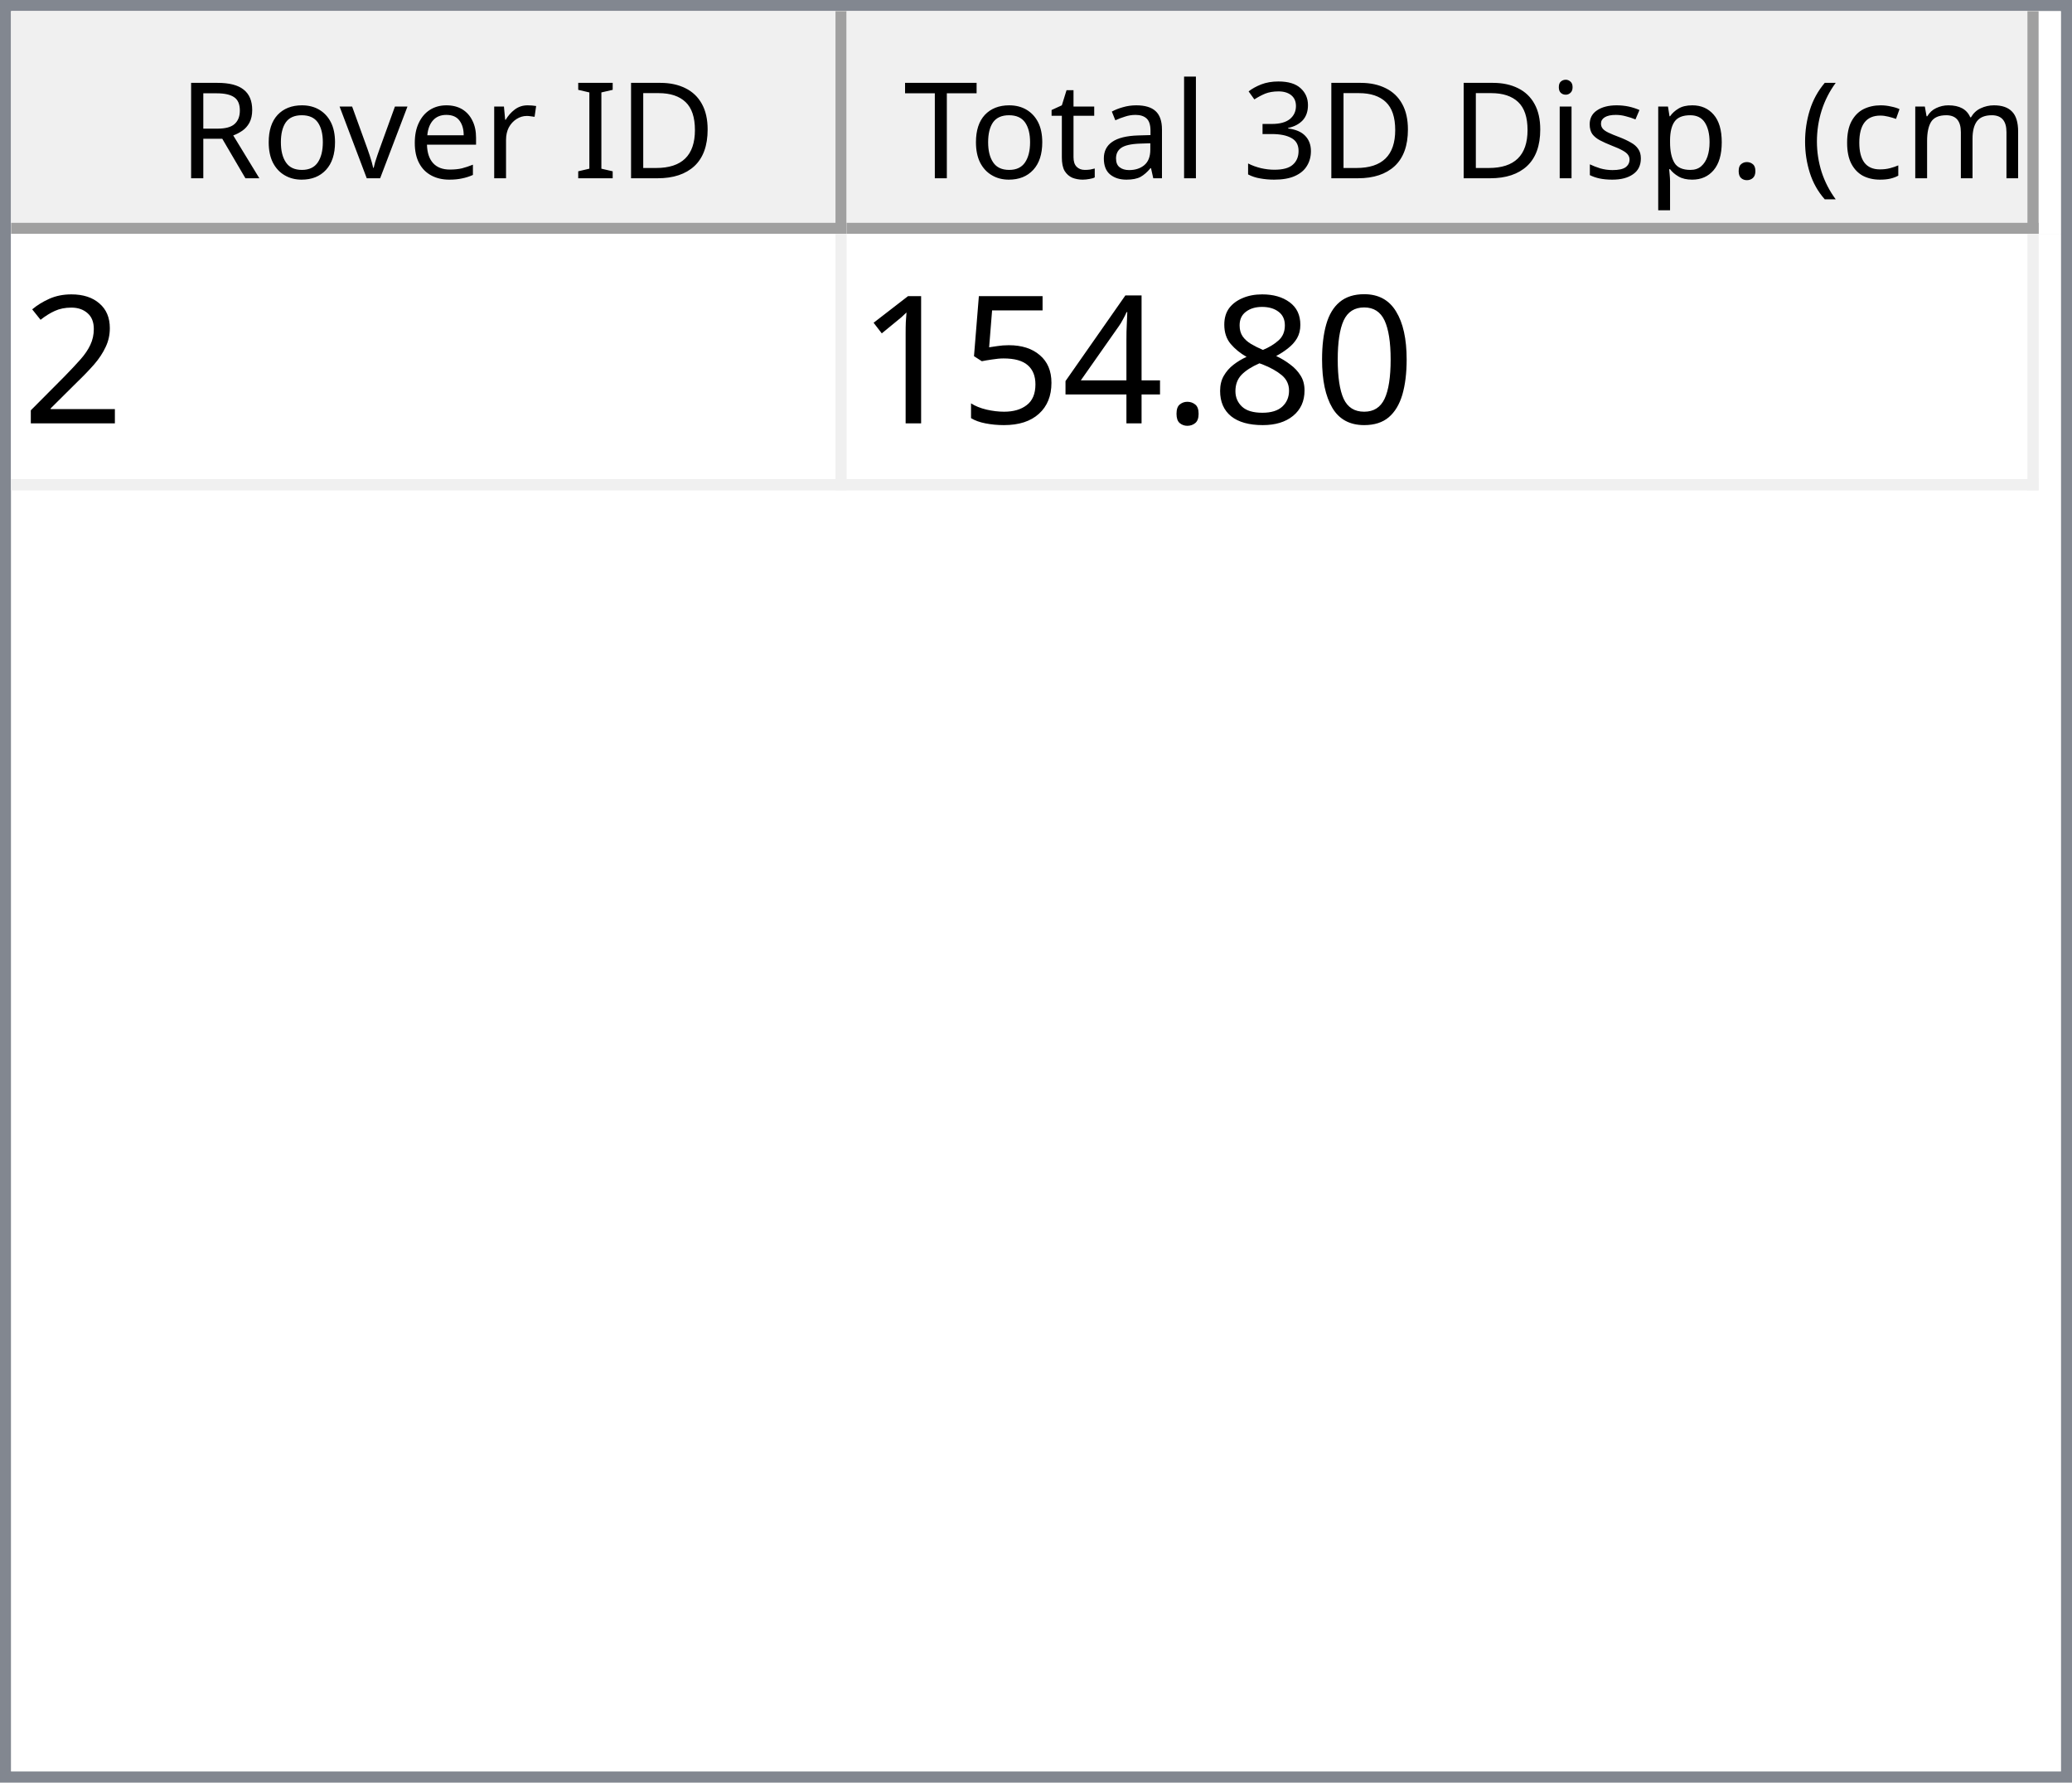
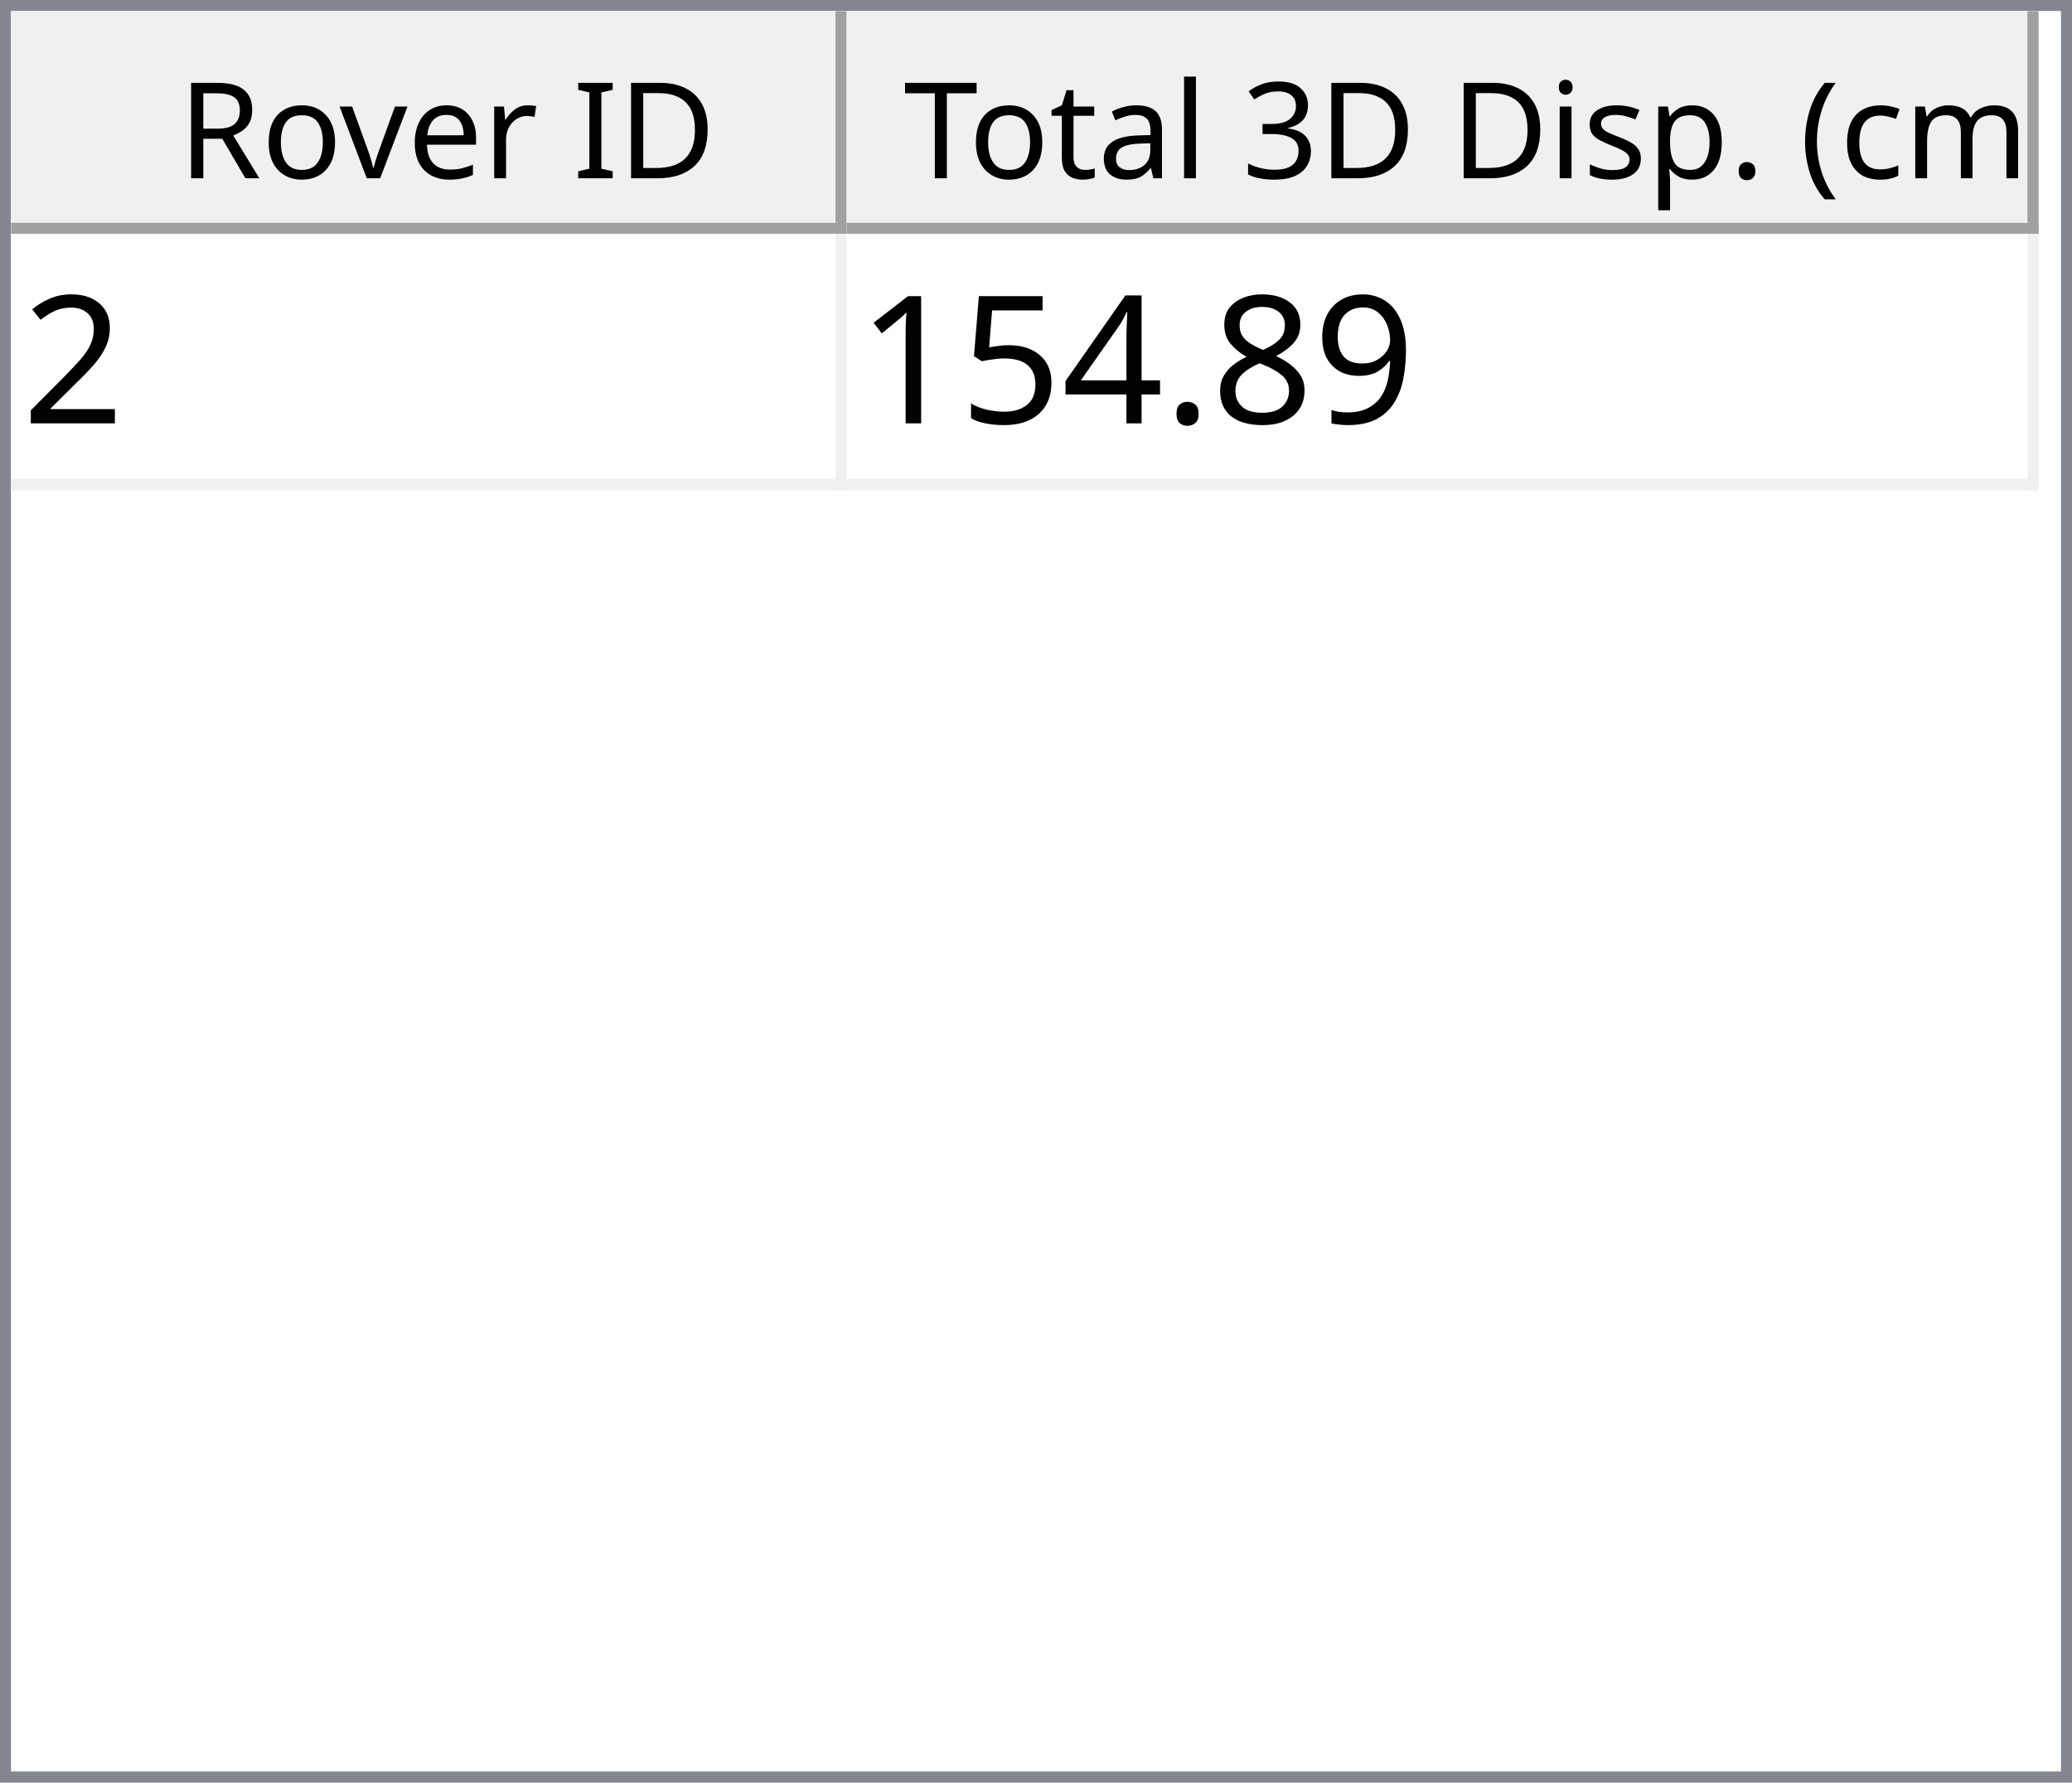
<svg xmlns="http://www.w3.org/2000/svg" style="fill-opacity:1; color-rendering:auto; color-interpolation:auto; text-rendering:auto; stroke:black; stroke-linecap:square; stroke-miterlimit:10; shape-rendering:auto; stroke-opacity:1; fill:black; stroke-dasharray:none; font-weight:normal; stroke-width:1; font-family:'Dialog'; font-style:normal; stroke-linejoin:miter; font-size:12px; stroke-dashoffset:0; image-rendering:auto;" width="186" height="160">
  <defs id="genericDefs" />
  <g>
    <defs id="defs1">
      <clipPath clipPathUnits="userSpaceOnUse" id="clipPath1">
        <path d="M0 0 L186 0 L186 160 L0 160 L0 0 Z" />
      </clipPath>
      <clipPath clipPathUnits="userSpaceOnUse" id="clipPath2">
        <path d="M0 0 L0 160 L186 160 L186 0 Z" />
      </clipPath>
      <clipPath clipPathUnits="userSpaceOnUse" id="clipPath3">
        <path d="M0 0 L0 20 L184 20 L184 0 Z" />
      </clipPath>
      <clipPath clipPathUnits="userSpaceOnUse" id="clipPath4">
        <path d="M0 0 L0 20 L75 20 L75 0 Z" />
      </clipPath>
      <clipPath clipPathUnits="userSpaceOnUse" id="clipPath5">
        <path d="M1 1 L1 19 L74 19 L74 1 Z" />
      </clipPath>
      <clipPath clipPathUnits="userSpaceOnUse" id="clipPath6">
        <path d="M0 0 L0 18 L73 18 L73 0 Z" />
      </clipPath>
      <clipPath clipPathUnits="userSpaceOnUse" id="clipPath7">
        <path d="M-0.5 -0.5 L-0.5 19.5 L74.5 19.5 L74.5 -0.5 Z" />
      </clipPath>
      <clipPath clipPathUnits="userSpaceOnUse" id="clipPath8">
        <path d="M0 0 L0 20 L107 20 L107 0 Z" />
      </clipPath>
      <clipPath clipPathUnits="userSpaceOnUse" id="clipPath9">
        <path d="M1 1 L1 19 L106 19 L106 1 Z" />
      </clipPath>
      <clipPath clipPathUnits="userSpaceOnUse" id="clipPath10">
        <path d="M0 0 L0 18 L105 18 L105 0 Z" />
      </clipPath>
      <clipPath clipPathUnits="userSpaceOnUse" id="clipPath11">
        <path d="M-0.5 -0.5 L-0.5 19.5 L106.5 19.5 L106.5 -0.5 Z" />
      </clipPath>
      <clipPath clipPathUnits="userSpaceOnUse" id="clipPath12">
        <path d="M0 0 L0 138 L184 138 L184 0 Z" />
      </clipPath>
      <clipPath clipPathUnits="userSpaceOnUse" id="clipPath13">
        <path d="M0 0 L0 23 L182 23 L182 0 Z" />
      </clipPath>
      <clipPath clipPathUnits="userSpaceOnUse" id="clipPath14">
        <path d="M-0.5 -0.5 L-0.5 22.5 L181.5 22.5 L181.5 -0.5 Z" />
      </clipPath>
      <clipPath clipPathUnits="userSpaceOnUse" id="clipPath15">
        <path d="M0 0 L0 22 L74 22 L74 0 Z" />
      </clipPath>
      <clipPath clipPathUnits="userSpaceOnUse" id="clipPath16">
        <path d="M0 0 L0 22 L106 22 L106 0 Z" />
      </clipPath>
      <font horiz-adv-x="64.551" id="font1">
        <font-face ascent="107.91" descent="25.098" units-per-em="100" style="font-style:normal; font-family:Segoe UI; font-weight:normal;" />
        <missing-glyph horiz-adv-x="64.551" d="M8.109 0 L8.109 68.266 L56.453 68.266 L56.453 0 L8.109 0 ZM15.328 7.234 L49.219 7.234 L49.219 61.031 L15.328 61.031 L15.328 7.234 Z" />
        <glyph unicode="D" horiz-adv-x="70.117" d="M9.188 0 L9.188 70.016 L28.516 70.016 Q65.531 70.016 65.531 35.891 Q65.531 19.672 55.25 9.836 Q44.969 0 27.734 0 L9.188 0 ZM17.391 62.594 L17.391 7.422 L27.828 7.422 Q41.609 7.422 49.273 14.797 Q56.938 22.172 56.938 35.688 Q56.938 62.594 28.328 62.594 L17.391 62.594 Z" />
        <glyph unicode="I" horiz-adv-x="26.611" d="M17.391 0 L9.188 0 L9.188 70.016 L17.391 70.016 L17.391 0 Z" />
        <glyph unicode=" " horiz-adv-x="27.393" d="" />
        <glyph unicode="r" horiz-adv-x="34.766" d="M34.188 41.891 Q32.078 43.5 28.125 43.5 Q23 43.5 19.555 38.672 Q16.109 33.844 16.109 25.484 L16.109 0 L8.109 0 L8.109 50 L16.109 50 L16.109 39.703 L16.312 39.703 Q18.016 44.969 21.531 47.922 Q25.047 50.875 29.391 50.875 Q32.516 50.875 34.188 50.203 L34.188 41.891 Z" />
        <glyph unicode="e" horiz-adv-x="52.295" d="M48.297 23 L12.984 23 Q13.188 14.656 17.484 10.109 Q21.781 5.562 29.297 5.562 Q37.75 5.562 44.828 11.141 L44.828 3.609 Q38.234 -1.172 27.391 -1.172 Q16.797 -1.172 10.742 5.641 Q4.688 12.453 4.688 24.812 Q4.688 36.469 11.305 43.82 Q17.922 51.172 27.734 51.172 Q37.547 51.172 42.922 44.828 Q48.297 38.484 48.297 27.203 L48.297 23 ZM40.094 29.781 Q40.047 36.719 36.75 40.578 Q33.453 44.438 27.594 44.438 Q21.922 44.438 17.969 40.383 Q14.016 36.328 13.094 29.781 L40.094 29.781 Z" />
        <glyph unicode="v" horiz-adv-x="47.9" d="M47.406 50 L27.484 0 L19.625 0 L0.688 50 L9.469 50 L22.172 13.672 Q23.578 9.672 23.922 6.688 L24.125 6.688 Q24.609 10.453 25.688 13.484 L38.969 50 L47.406 50 Z" />
        <glyph unicode="o" horiz-adv-x="58.594" d="M29 -1.172 Q17.922 -1.172 11.305 5.836 Q4.688 12.844 4.688 24.422 Q4.688 37.016 11.57 44.094 Q18.453 51.172 30.172 51.172 Q41.359 51.172 47.633 44.289 Q53.906 37.406 53.906 25.203 Q53.906 13.234 47.141 6.031 Q40.375 -1.172 29 -1.172 ZM29.594 44.438 Q21.875 44.438 17.383 39.188 Q12.891 33.938 12.891 24.703 Q12.891 15.828 17.43 10.695 Q21.969 5.562 29.594 5.562 Q37.359 5.562 41.531 10.594 Q45.703 15.625 45.703 24.906 Q45.703 34.281 41.531 39.359 Q37.359 44.438 29.594 44.438 Z" />
        <glyph unicode="R" horiz-adv-x="59.814" d="M59.375 0 L49.609 0 L37.891 19.625 Q36.281 22.359 34.766 24.289 Q33.25 26.219 31.664 27.438 Q30.078 28.656 28.25 29.219 Q26.422 29.781 24.125 29.781 L17.391 29.781 L17.391 0 L9.188 0 L9.188 70.016 L30.078 70.016 Q34.672 70.016 38.555 68.867 Q42.438 67.719 45.289 65.375 Q48.141 63.031 49.758 59.547 Q51.375 56.062 51.375 51.375 Q51.375 47.703 50.273 44.656 Q49.172 41.609 47.148 39.211 Q45.125 36.812 42.266 35.133 Q39.406 33.453 35.844 32.516 L35.844 32.328 Q37.594 31.547 38.891 30.547 Q40.188 29.547 41.359 28.18 Q42.531 26.812 43.68 25.078 Q44.828 23.344 46.234 21.047 L59.375 0 ZM17.391 62.594 L17.391 37.203 L28.516 37.203 Q31.594 37.203 34.203 38.133 Q36.812 39.062 38.719 40.797 Q40.625 42.531 41.703 45.047 Q42.781 47.562 42.781 50.688 Q42.781 56.297 39.141 59.445 Q35.5 62.594 28.609 62.594 L17.391 62.594 Z" />
        <glyph unicode=")" horiz-adv-x="30.176" d="M8.297 -15.922 L1.172 -15.922 Q16.406 2.344 16.406 26.812 Q16.406 51.469 1.078 70.016 L8.297 70.016 Q23.531 52.156 23.531 26.703 Q23.531 1.375 8.297 -15.922 Z" />
        <glyph unicode="m" horiz-adv-x="86.133" d="M79.109 0 L71.094 0 L71.094 28.719 Q71.094 37.016 68.531 40.727 Q65.969 44.438 59.906 44.438 Q54.781 44.438 51.195 39.75 Q47.609 35.062 47.609 28.516 L47.609 0 L39.594 0 L39.594 29.688 Q39.594 44.438 28.219 44.438 Q22.953 44.438 19.531 40.016 Q16.109 35.594 16.109 28.516 L16.109 0 L8.109 0 L8.109 50 L16.109 50 L16.109 42.094 L16.312 42.094 Q21.625 51.172 31.844 51.172 Q36.969 51.172 40.773 48.312 Q44.578 45.453 46 40.828 Q51.562 51.172 62.594 51.172 Q79.109 51.172 79.109 30.812 L79.109 0 Z" />
        <glyph unicode="c" horiz-adv-x="46.191" d="M42.188 2.297 Q36.422 -1.172 28.516 -1.172 Q17.828 -1.172 11.258 5.789 Q4.688 12.75 4.688 23.828 Q4.688 36.188 11.766 43.68 Q18.844 51.172 30.672 51.172 Q37.25 51.172 42.281 48.734 L42.281 40.531 Q36.719 44.438 30.375 44.438 Q22.703 44.438 17.797 38.945 Q12.891 33.453 12.891 24.516 Q12.891 15.719 17.508 10.641 Q22.125 5.562 29.891 5.562 Q36.422 5.562 42.188 9.906 L42.188 2.297 Z" />
        <glyph unicode="(" horiz-adv-x="30.176" d="M29.109 -15.922 L21.969 -15.922 Q6.844 1.375 6.844 26.703 Q6.844 52.156 21.969 70.016 L29.203 70.016 Q13.875 51.469 13.875 26.812 Q13.875 2.344 29.109 -15.922 Z" />
        <glyph unicode="." horiz-adv-x="21.68" d="M10.891 -1.078 Q8.641 -1.078 7.055 0.539 Q5.469 2.156 5.469 4.391 Q5.469 6.641 7.055 8.273 Q8.641 9.906 10.891 9.906 Q13.188 9.906 14.797 8.273 Q16.406 6.641 16.406 4.391 Q16.406 2.156 14.797 0.539 Q13.188 -1.078 10.891 -1.078 Z" />
        <glyph unicode="p" horiz-adv-x="58.789" d="M16.312 7.234 L16.109 7.234 L16.109 -23 L8.109 -23 L8.109 50 L16.109 50 L16.109 41.219 L16.312 41.219 Q22.219 51.172 33.594 51.172 Q43.266 51.172 48.688 44.461 Q54.109 37.75 54.109 26.469 Q54.109 13.922 48 6.375 Q41.891 -1.172 31.297 -1.172 Q21.578 -1.172 16.312 7.234 ZM16.109 27.391 L16.109 20.406 Q16.109 14.203 20.141 9.883 Q24.172 5.562 30.375 5.562 Q37.641 5.562 41.773 11.133 Q45.906 16.703 45.906 26.609 Q45.906 34.969 42.047 39.703 Q38.188 44.438 31.594 44.438 Q24.609 44.438 20.359 39.578 Q16.109 34.719 16.109 27.391 Z" />
        <glyph unicode="s" horiz-adv-x="42.432" d="M5.078 1.812 L5.078 10.406 Q11.625 5.562 19.484 5.562 Q30.031 5.562 30.031 12.594 Q30.031 14.594 29.125 15.992 Q28.219 17.391 26.68 18.461 Q25.141 19.531 23.07 20.383 Q21 21.234 18.609 22.172 Q15.281 23.484 12.766 24.828 Q10.25 26.172 8.57 27.859 Q6.891 29.547 6.031 31.695 Q5.172 33.844 5.172 36.719 Q5.172 40.234 6.789 42.945 Q8.406 45.656 11.086 47.484 Q13.766 49.312 17.211 50.242 Q20.656 51.172 24.312 51.172 Q30.812 51.172 35.938 48.922 L35.938 40.828 Q30.422 44.438 23.25 44.438 Q21 44.438 19.195 43.922 Q17.391 43.406 16.094 42.477 Q14.797 41.547 14.086 40.258 Q13.375 38.969 13.375 37.406 Q13.375 35.453 14.086 34.133 Q14.797 32.812 16.164 31.789 Q17.531 30.766 19.484 29.938 Q21.438 29.109 23.922 28.125 Q27.25 26.859 29.883 25.516 Q32.516 24.172 34.375 22.484 Q36.234 20.797 37.234 18.602 Q38.234 16.406 38.234 13.375 Q38.234 9.672 36.602 6.938 Q34.969 4.203 32.234 2.398 Q29.5 0.594 25.93 -0.289 Q22.359 -1.172 18.453 -1.172 Q10.75 -1.172 5.078 1.812 Z" />
        <glyph unicode="i" horiz-adv-x="24.219" d="M12.203 62.703 Q10.062 62.703 8.547 64.164 Q7.031 65.625 7.031 67.875 Q7.031 70.125 8.547 71.609 Q10.062 73.094 12.203 73.094 Q14.406 73.094 15.945 71.609 Q17.484 70.125 17.484 67.875 Q17.484 65.719 15.945 64.211 Q14.406 62.703 12.203 62.703 ZM16.109 0 L8.109 0 L8.109 50 L16.109 50 L16.109 0 Z" />
        <glyph unicode="3" horiz-adv-x="53.906" d="M46.531 19.828 Q46.531 15.094 44.75 11.211 Q42.969 7.328 39.719 4.57 Q36.469 1.812 31.93 0.297 Q27.391 -1.219 21.922 -1.219 Q11.922 -1.219 6 2.594 L6 11.188 Q13.094 5.609 22.219 5.609 Q25.875 5.609 28.828 6.539 Q31.781 7.469 33.906 9.227 Q36.031 10.984 37.18 13.477 Q38.328 15.969 38.328 19.094 Q38.328 32.812 18.797 32.812 L12.984 32.812 L12.984 39.594 L18.5 39.594 Q35.797 39.594 35.797 52.484 Q35.797 64.406 22.609 64.406 Q15.188 64.406 8.688 59.422 L8.688 67.188 Q15.375 71.188 24.609 71.188 Q29 71.188 32.57 69.969 Q36.141 68.75 38.68 66.555 Q41.219 64.359 42.609 61.281 Q44 58.203 44 54.5 Q44 40.672 30.031 36.719 L30.031 36.531 Q33.594 36.141 36.625 34.797 Q39.656 33.453 41.852 31.305 Q44.047 29.156 45.289 26.25 Q46.531 23.344 46.531 19.828 Z" />
        <glyph unicode="l" horiz-adv-x="24.219" d="M16.109 0 L8.109 0 L8.109 74.031 L16.109 74.031 L16.109 0 Z" />
        <glyph unicode="a" horiz-adv-x="50.879" d="M43.891 0 L35.891 0 L35.891 7.812 L35.688 7.812 Q30.469 -1.172 20.312 -1.172 Q12.844 -1.172 8.617 2.781 Q4.391 6.734 4.391 13.281 Q4.391 27.297 20.906 29.594 L35.891 31.688 Q35.891 44.438 25.594 44.438 Q16.547 44.438 9.281 38.281 L9.281 46.484 Q16.656 51.172 26.266 51.172 Q43.891 51.172 43.891 32.516 L43.891 0 ZM35.891 25.297 L23.828 23.641 Q18.266 22.859 15.43 20.875 Q12.594 18.891 12.594 13.875 Q12.594 10.203 15.211 7.883 Q17.828 5.562 22.172 5.562 Q28.125 5.562 32.008 9.742 Q35.891 13.922 35.891 20.312 L35.891 25.297 Z" />
        <glyph unicode="t" horiz-adv-x="33.887" d="M31.297 0.484 Q28.469 -1.078 23.828 -1.078 Q10.688 -1.078 10.688 13.578 L10.688 43.172 L2.094 43.172 L2.094 50 L10.688 50 L10.688 62.203 L18.703 64.797 L18.703 50 L31.297 50 L31.297 43.172 L18.703 43.172 L18.703 14.984 Q18.703 9.969 20.414 7.82 Q22.125 5.672 26.078 5.672 Q29.109 5.672 31.297 7.328 L31.297 0.484 Z" />
        <glyph unicode="T" horiz-adv-x="52.393" d="M50.594 62.594 L30.375 62.594 L30.375 0 L22.172 0 L22.172 62.594 L2 62.594 L2 70.016 L50.594 70.016 L50.594 62.594 Z" />
      </font>
      <font horiz-adv-x="75.0" id="font2">
        <font-face ascent="100.537" descent="21.973" units-per-em="100" style="font-style:normal; font-family:sans-serif; font-weight:normal;" />
        <missing-glyph horiz-adv-x="75.0" d="M12.5 0 L12.5 62.5 L62.5 62.5 L62.5 0 L12.5 0 ZM14.062 1.562 L60.938 1.562 L60.938 60.938 L14.062 60.938 L14.062 1.562 Z" />
        <glyph unicode="2" horiz-adv-x="55.615" d="M50.344 8.453 L50.344 0 L3.031 0 Q2.938 3.172 4.047 6.109 Q5.859 10.938 9.836 15.625 Q13.812 20.312 21.344 26.469 Q33.016 36.031 37.117 41.625 Q41.219 47.219 41.219 52.203 Q41.219 57.422 37.477 61.008 Q33.734 64.594 27.734 64.594 Q21.391 64.594 17.578 60.789 Q13.766 56.984 13.719 50.25 L4.688 51.172 Q5.609 61.281 11.664 66.578 Q17.719 71.875 27.938 71.875 Q38.234 71.875 44.242 66.164 Q50.25 60.453 50.25 52 Q50.25 47.703 48.492 43.555 Q46.734 39.406 42.656 34.812 Q38.578 30.219 29.109 22.219 Q21.188 15.578 18.945 13.211 Q16.703 10.844 15.234 8.453 L50.344 8.453 Z" />
-         <glyph unicode="0" horiz-adv-x="55.615" d="M4.156 35.297 Q4.156 48 6.766 55.742 Q9.375 63.484 14.523 67.68 Q19.672 71.875 27.484 71.875 Q33.25 71.875 37.594 69.555 Q41.938 67.234 44.773 62.867 Q47.609 58.5 49.219 52.227 Q50.828 45.953 50.828 35.297 Q50.828 22.703 48.242 14.969 Q45.656 7.234 40.508 3.008 Q35.359 -1.219 27.484 -1.219 Q17.141 -1.219 11.234 6.203 Q4.156 15.141 4.156 35.297 ZM13.188 35.297 Q13.188 17.672 17.312 11.836 Q21.438 6 27.484 6 Q33.547 6 37.672 11.859 Q41.797 17.719 41.797 35.297 Q41.797 52.984 37.672 58.789 Q33.547 64.594 27.391 64.594 Q21.344 64.594 17.719 59.469 Q13.188 52.938 13.188 35.297 Z" />
+         <glyph unicode="9" horiz-adv-x="55.615" d="M5.469 16.547 L13.922 17.328 Q14.984 11.375 18.016 8.688 Q21.047 6 25.781 6 Q29.828 6 32.883 7.859 Q35.938 9.719 37.891 12.82 Q39.844 15.922 41.164 21.195 Q42.484 26.469 42.484 31.938 Q42.484 32.516 42.438 33.688 Q39.797 29.5 35.234 26.883 Q30.672 24.266 25.344 24.266 Q16.453 24.266 10.305 30.711 Q4.156 37.156 4.156 47.703 Q4.156 58.594 10.578 65.234 Q17 71.875 26.656 71.875 Q33.641 71.875 39.43 68.117 Q45.219 64.359 48.219 57.398 Q51.219 50.438 51.219 37.25 Q51.219 23.531 48.242 15.406 Q45.266 7.281 39.383 3.031 Q33.5 -1.219 25.594 -1.219 Q17.188 -1.219 11.867 3.445 Q6.547 8.109 5.469 16.547 ZM41.453 48.141 Q41.453 55.719 37.43 60.156 Q33.406 64.594 27.734 64.594 Q21.875 64.594 17.531 59.812 Q13.188 55.031 13.188 47.406 Q13.188 40.578 17.312 36.305 Q21.438 32.031 27.484 32.031 Q33.594 32.031 37.523 36.305 Q41.453 40.578 41.453 48.141 Z" />
        <glyph unicode="8" horiz-adv-x="55.615" d="M17.672 38.812 Q12.203 40.828 9.57 44.539 Q6.938 48.25 6.938 53.422 Q6.938 61.234 12.555 66.555 Q18.172 71.875 27.484 71.875 Q36.859 71.875 42.578 66.43 Q48.297 60.984 48.297 53.172 Q48.297 48.188 45.68 44.508 Q43.062 40.828 37.75 38.812 Q44.344 36.672 47.781 31.883 Q51.219 27.094 51.219 20.453 Q51.219 11.281 44.727 5.031 Q38.234 -1.219 27.641 -1.219 Q17.047 -1.219 10.547 5.055 Q4.047 11.328 4.047 20.703 Q4.047 27.688 7.594 32.398 Q11.141 37.109 17.672 38.812 ZM15.922 53.719 Q15.922 48.641 19.195 45.414 Q22.469 42.188 27.688 42.188 Q32.766 42.188 36.016 45.383 Q39.266 48.578 39.266 53.219 Q39.266 58.062 35.914 61.359 Q32.562 64.656 27.594 64.656 Q22.562 64.656 19.242 61.43 Q15.922 58.203 15.922 53.719 ZM13.094 20.656 Q13.094 16.891 14.875 13.375 Q16.656 9.859 20.172 7.93 Q23.688 6 27.734 6 Q34.031 6 38.133 10.055 Q42.234 14.109 42.234 20.359 Q42.234 26.703 38.016 30.859 Q33.797 35.016 27.438 35.016 Q21.234 35.016 17.164 30.914 Q13.094 26.812 13.094 20.656 Z" />
        <glyph unicode="." horiz-adv-x="27.783" d="M9.078 0 L9.078 10.016 L19.094 10.016 L19.094 0 L9.078 0 Z" />
        <glyph unicode="4" horiz-adv-x="55.615" d="M32.328 0 L32.328 17.141 L1.266 17.141 L1.266 25.203 L33.938 71.578 L41.109 71.578 L41.109 25.203 L50.781 25.203 L50.781 17.141 L41.109 17.141 L41.109 0 L32.328 0 ZM32.328 25.203 L32.328 57.469 L9.906 25.203 L32.328 25.203 Z" />
        <glyph unicode="5" horiz-adv-x="55.615" d="M4.156 18.75 L13.375 19.531 Q14.406 12.797 18.141 9.398 Q21.875 6 27.156 6 Q33.5 6 37.891 10.789 Q42.281 15.578 42.281 23.484 Q42.281 31 38.062 35.352 Q33.844 39.703 27 39.703 Q22.75 39.703 19.336 37.773 Q15.922 35.844 13.969 32.766 L5.719 33.844 L12.641 70.609 L48.25 70.609 L48.25 62.203 L19.672 62.203 L15.828 42.969 Q22.266 47.469 29.344 47.469 Q38.719 47.469 45.164 40.969 Q51.609 34.469 51.609 24.266 Q51.609 14.547 45.953 7.469 Q39.062 -1.219 27.156 -1.219 Q17.391 -1.219 11.211 4.25 Q5.031 9.719 4.156 18.75 Z" />
        <glyph unicode="1" horiz-adv-x="55.615" d="M37.25 0 L28.469 0 L28.469 56 Q25.297 52.984 20.141 49.953 Q14.984 46.922 10.891 45.406 L10.891 53.906 Q18.266 57.375 23.781 62.305 Q29.297 67.234 31.594 71.875 L37.25 71.875 L37.25 0 Z" />
      </font>
    </defs>
    <g style="fill:white; stroke:white;">
      <rect x="0" y="0" width="186" style="clip-path:url(#clipPath1); stroke:none;" height="160" />
    </g>
    <g style="fill:white; text-rendering:optimizeSpeed; color-rendering:optimizeSpeed; image-rendering:optimizeSpeed; shape-rendering:crispEdges; stroke:white; color-interpolation:sRGB;">
      <rect x="0" width="186" height="160" y="0" style="stroke:none;" />
      <path style="stroke:none;" d="M0 160 L186 160 L186 0 L0 0 Z" />
    </g>
    <g style="fill:rgb(240,240,240); font-family:'Segoe UI'; stroke:rgb(240,240,240);">
      <rect x="0" y="0" width="186" style="clip-path:url(#clipPath2); stroke:none;" height="160" />
    </g>
    <g style="fill:rgb(130,135,144); font-family:'Segoe UI'; stroke:rgb(130,135,144);">
      <path d="M0 0 L186 0 L186 160 L0 160 L0 0 ZM1 1 L185 1 L185 159 L1 159 L1 1 Z" style="fill-rule:evenodd; clip-path:url(#clipPath2); stroke:none;" />
    </g>
    <g style="fill:white; font-family:'Segoe UI'; stroke:white;" transform="translate(1,1)">
      <rect x="0" y="0" width="184" style="clip-path:url(#clipPath3); stroke:none;" height="20" />
    </g>
    <g style="fill:rgb(240,240,240); font-family:'Segoe UI'; stroke:rgb(240,240,240);" transform="translate(1,1)">
      <rect x="0" y="0" width="75" style="clip-path:url(#clipPath4); stroke:none;" height="20" />
    </g>
    <g style="font-family:'Segoe UI';" transform="translate(2,2)">
      <text x="14" xml:space="preserve" y="14" style="clip-path:url(#clipPath6); stroke:none;">Rover ID</text>
    </g>
    <g style="fill:rgb(160,160,160); font-family:'Segoe UI'; stroke:rgb(160,160,160); stroke-linejoin:bevel;" transform="translate(1.5,1.5)">
      <line x1="74" x2="74" y1="0" style="fill:none; clip-path:url(#clipPath7);" y2="19" />
    </g>
    <g style="fill:rgb(160,160,160); font-family:'Segoe UI'; stroke:rgb(160,160,160); stroke-linejoin:bevel;" transform="matrix(1,0,0,1,1,1) translate(0.5,0.5)">
      <line x1="0" x2="74" y1="19" style="fill:none; clip-path:url(#clipPath7);" y2="19" />
    </g>
    <g style="fill:rgb(240,240,240); font-family:'Segoe UI'; stroke:rgb(240,240,240);" transform="translate(76,1)">
      <rect x="0" y="0" width="107" style="clip-path:url(#clipPath8); stroke:none;" height="20" />
    </g>
    <g style="font-family:'Segoe UI';" transform="translate(77,2)">
      <text x="1" xml:space="preserve" y="14" style="clip-path:url(#clipPath10); stroke:none;"> Total 3D Disp. (cm)</text>
    </g>
    <g style="fill:rgb(160,160,160); font-family:'Segoe UI'; stroke:rgb(160,160,160); stroke-linejoin:bevel;" transform="translate(76.5,1.5)">
      <line x1="106" x2="106" y1="0" style="fill:none; clip-path:url(#clipPath11);" y2="19" />
    </g>
    <g style="fill:rgb(160,160,160); font-family:'Segoe UI'; stroke:rgb(160,160,160); stroke-linejoin:bevel;" transform="matrix(1,0,0,1,76,1) translate(0.5,0.5)">
      <line x1="0" x2="106" y1="19" style="fill:none; clip-path:url(#clipPath11);" y2="19" />
    </g>
    <g style="fill:white; font-family:'Segoe UI'; stroke:white;" transform="translate(1,21)">
      <rect x="0" y="0" width="184" style="clip-path:url(#clipPath12); stroke:none;" height="138" />
    </g>
    <g style="fill:rgb(240,240,240); font-size:16px; font-family:sans-serif; stroke:rgb(240,240,240);" transform="translate(1,21)">
      <rect x="0" y="0" width="182" style="clip-path:url(#clipPath13); stroke:none;" height="23" />
      <line transform="translate(0.5,0.5)" x1="0" x2="181" y1="22" style="clip-path:url(#clipPath14); fill:none; stroke-linejoin:bevel;" y2="22" />
    </g>
    <g transform="matrix(1,0,0,1,1,21) translate(0.5,0.5)" style="fill:rgb(240,240,240); font-size:16px; font-family:sans-serif; stroke:rgb(240,240,240); stroke-linejoin:bevel;">
      <line x1="74" x2="74" y1="0" style="fill:none; clip-path:url(#clipPath14);" y2="22" />
    </g>
    <g transform="matrix(1,0,0,1,1,21) translate(0.5,0.5)" style="fill:rgb(240,240,240); font-size:16px; font-family:sans-serif; stroke:rgb(240,240,240); stroke-linejoin:bevel;">
      <line x1="181" x2="181" y1="0" style="fill:none; clip-path:url(#clipPath14);" y2="22" />
    </g>
    <g style="fill:white; font-size:16px; font-family:sans-serif; stroke:white;" transform="matrix(1,0,0,1,1,21)">
      <rect x="0" y="0" width="74" style="clip-path:url(#clipPath15); stroke:none;" height="22" />
      <text x="1" y="17" style="fill:black; clip-path:url(#clipPath15); stroke:none;" xml:space="preserve">2</text>
    </g>
    <g style="fill:white; font-size:16px; font-family:sans-serif; stroke:white;" transform="matrix(1,0,0,1,1,21) translate(75,0)">
      <rect x="0" y="0" width="106" style="clip-path:url(#clipPath16); stroke:none;" height="22" />
-       <text x="1" y="17" style="fill:black; clip-path:url(#clipPath16); stroke:none;" xml:space="preserve">154.80</text>
+       <text x="1" y="17" style="fill:black; clip-path:url(#clipPath16); stroke:none;" xml:space="preserve">154.89</text>
    </g>
  </g>
</svg>
